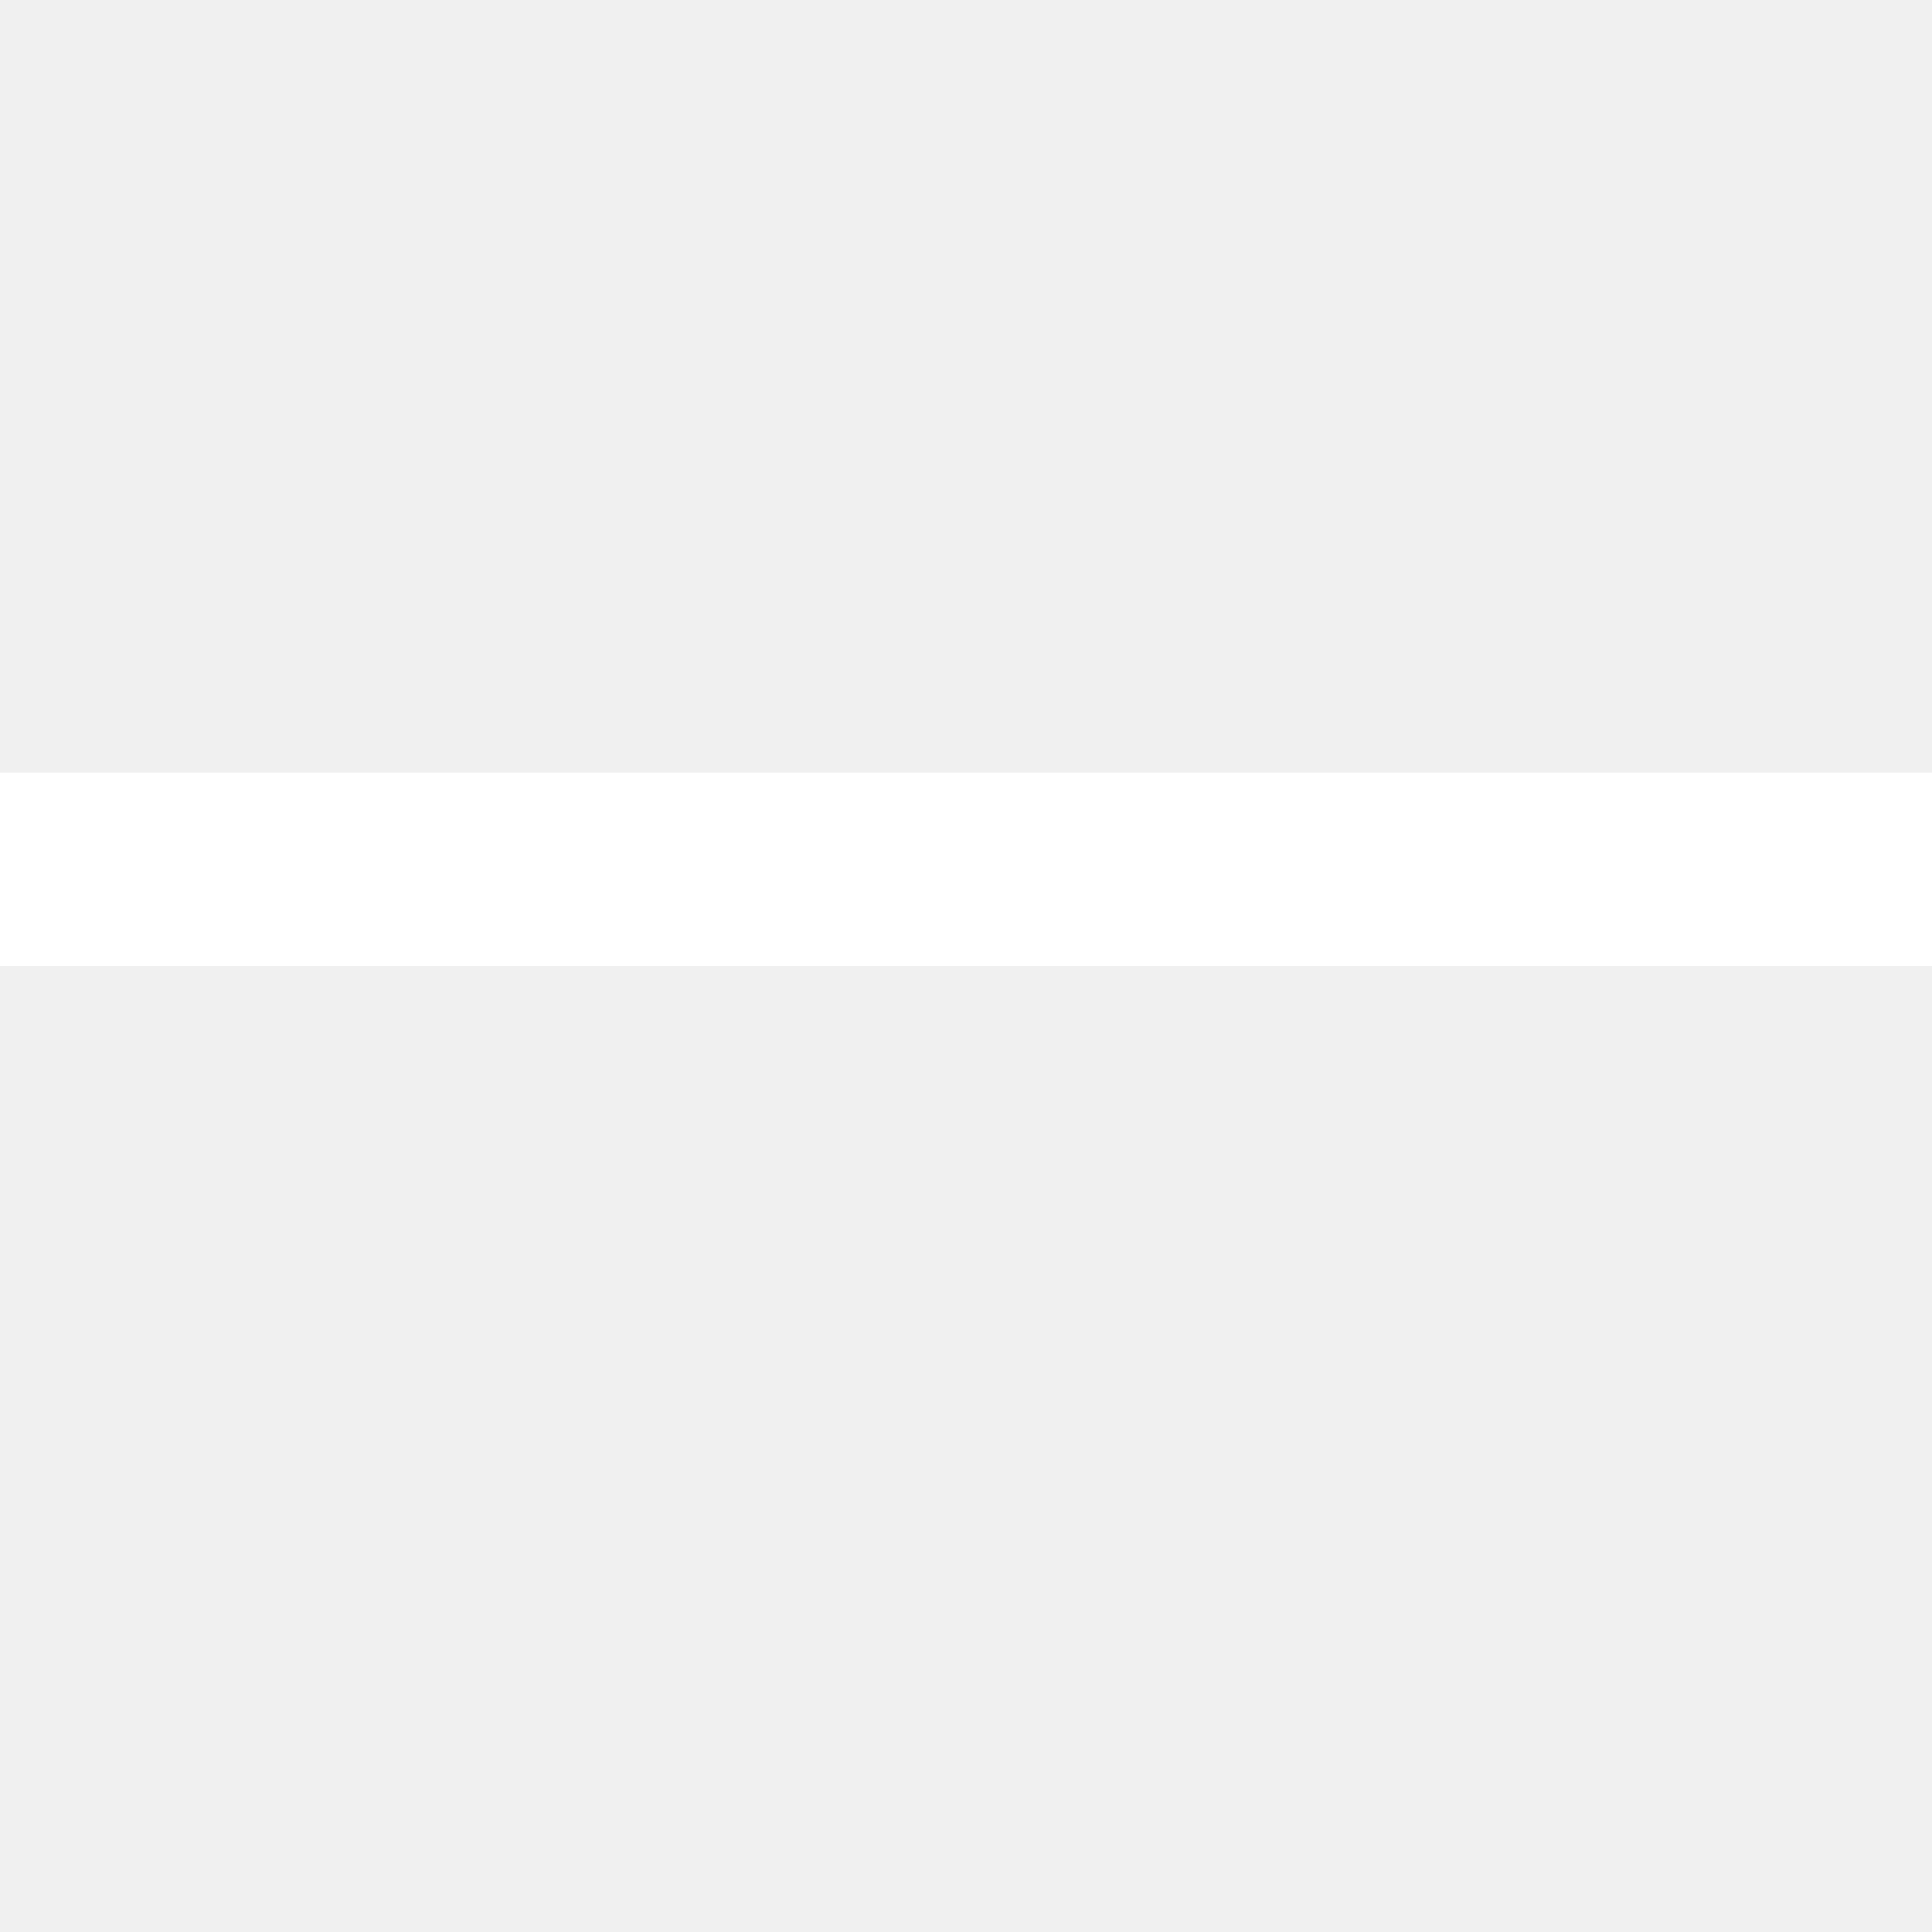
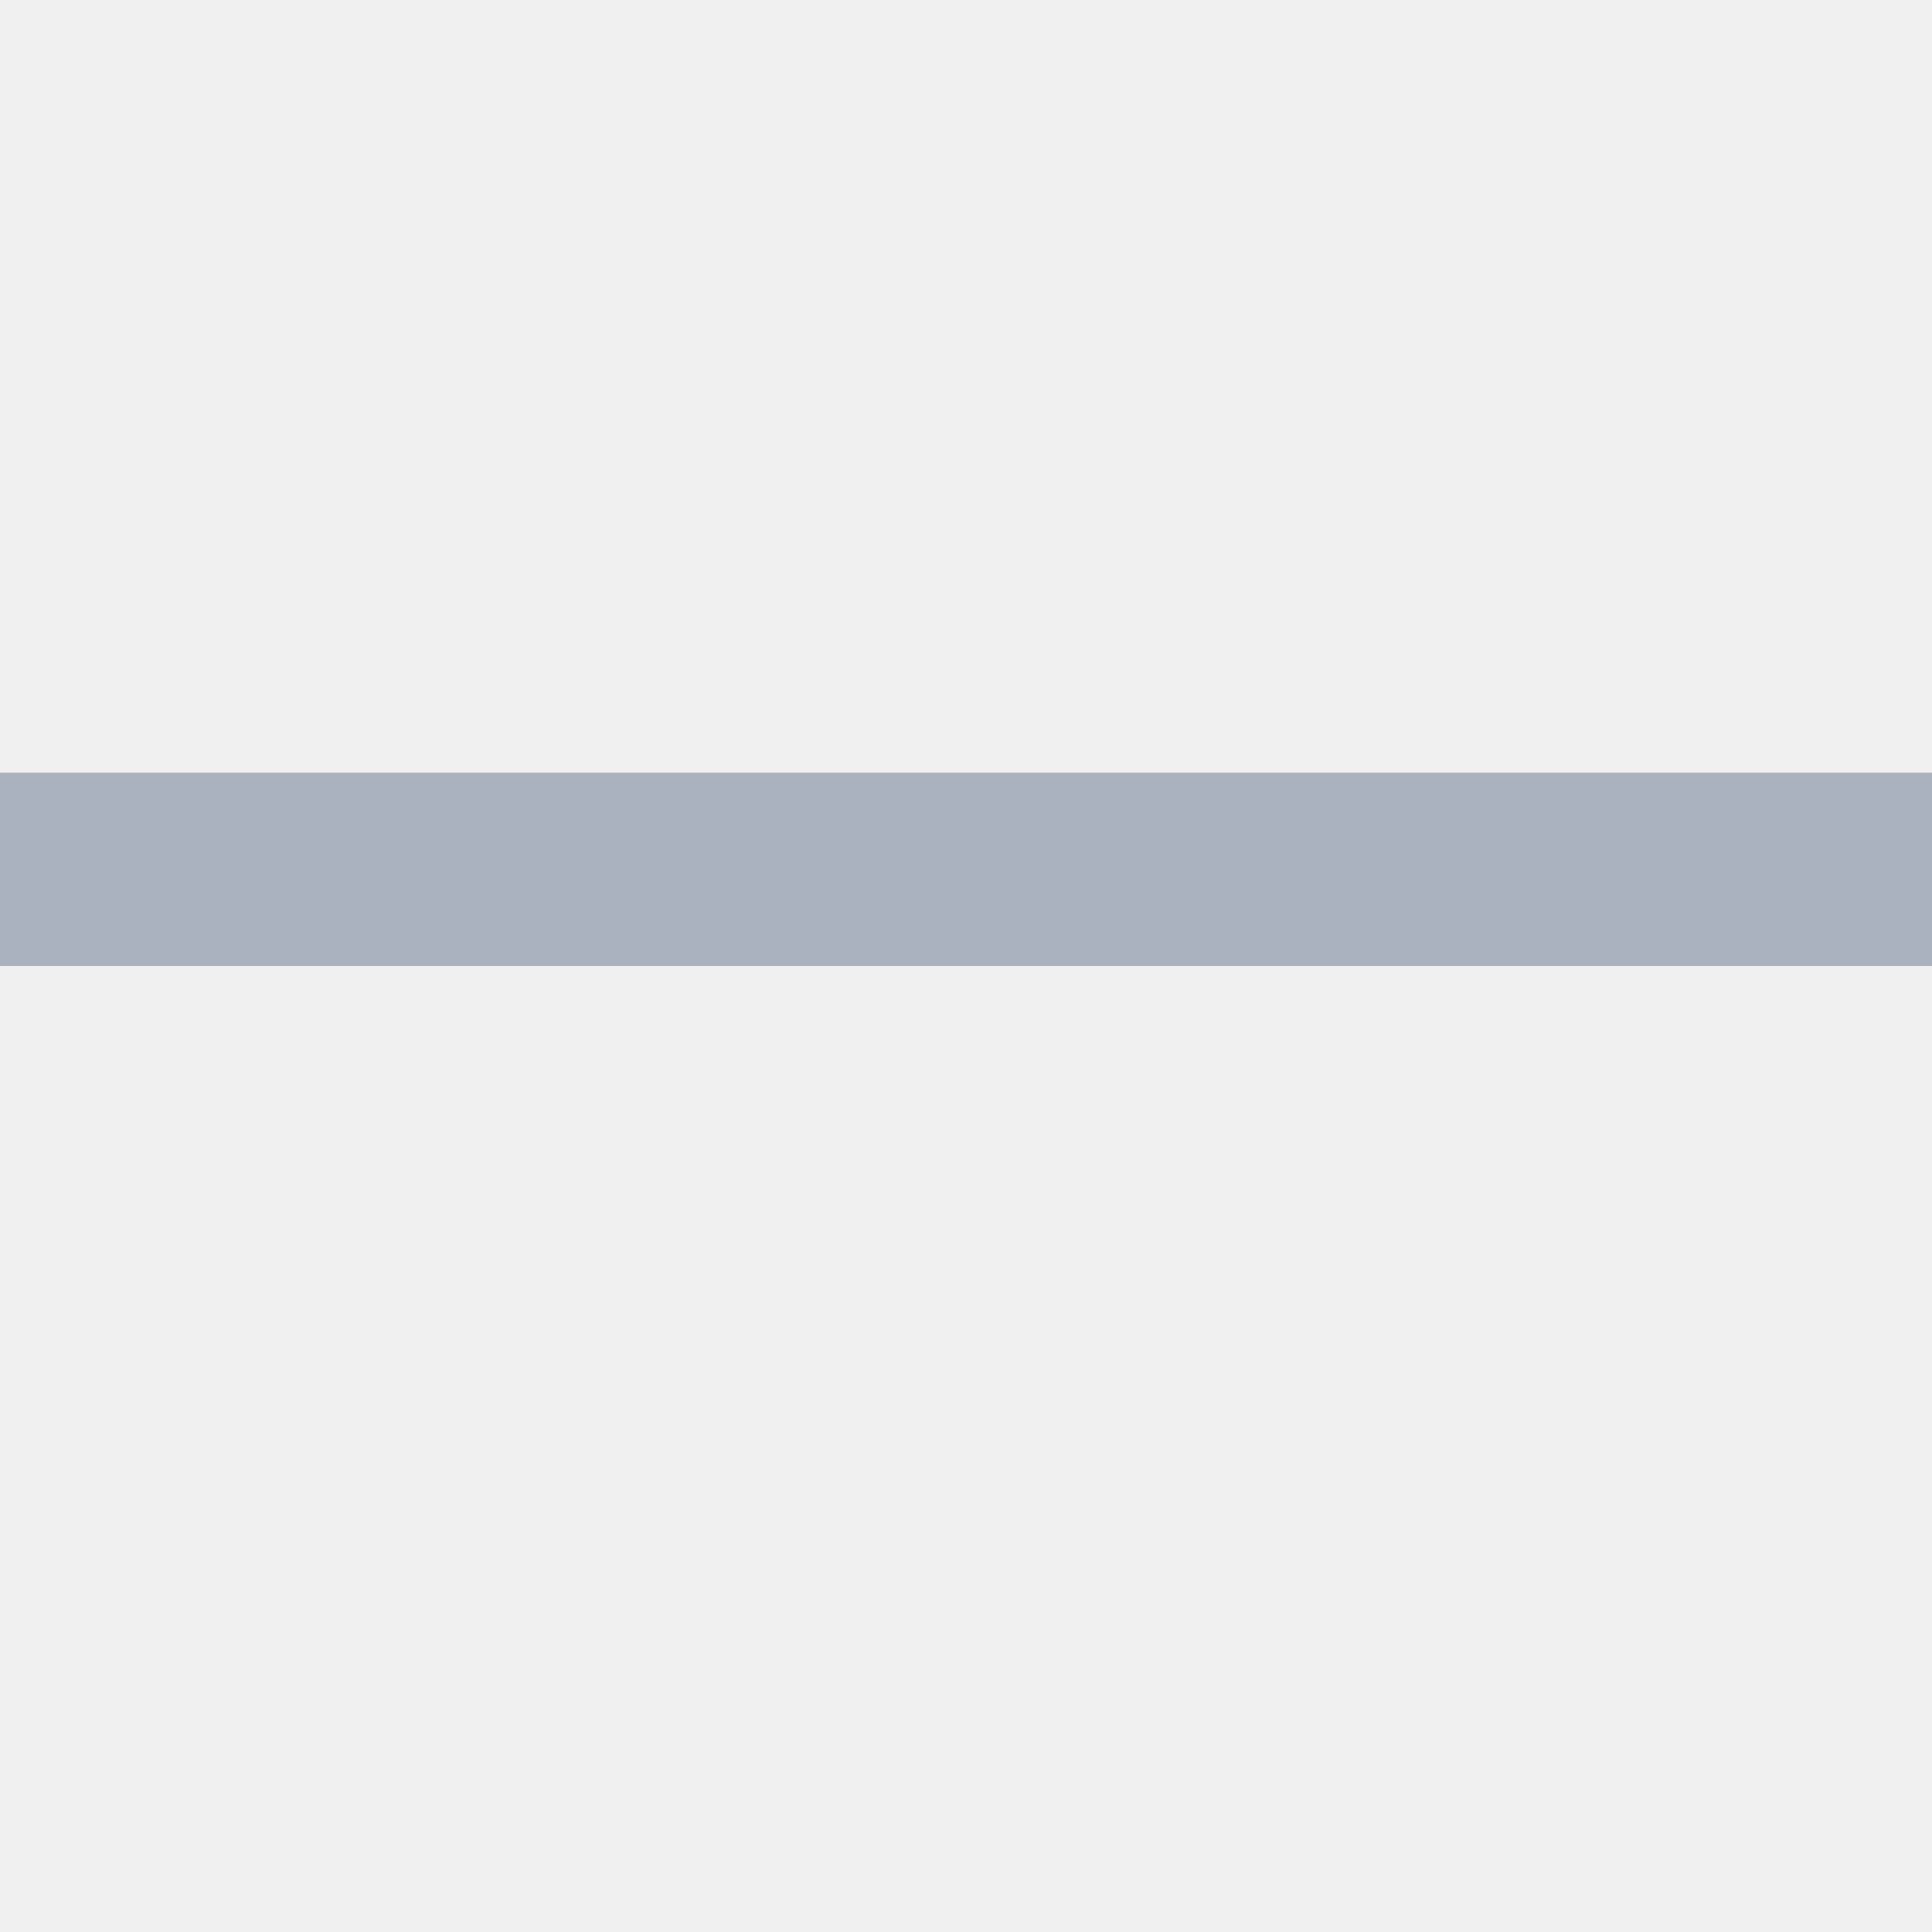
<svg xmlns="http://www.w3.org/2000/svg" width="11" height="11" viewBox="0 0 11 11" fill="none">
-   <path d="M11 4.399V5.5H0V4.399h11z" fill="#fff" />
+   <path d="M11 4.399V5.5H0V4.399h11z" fill="#ABB2BF" />
</svg>
